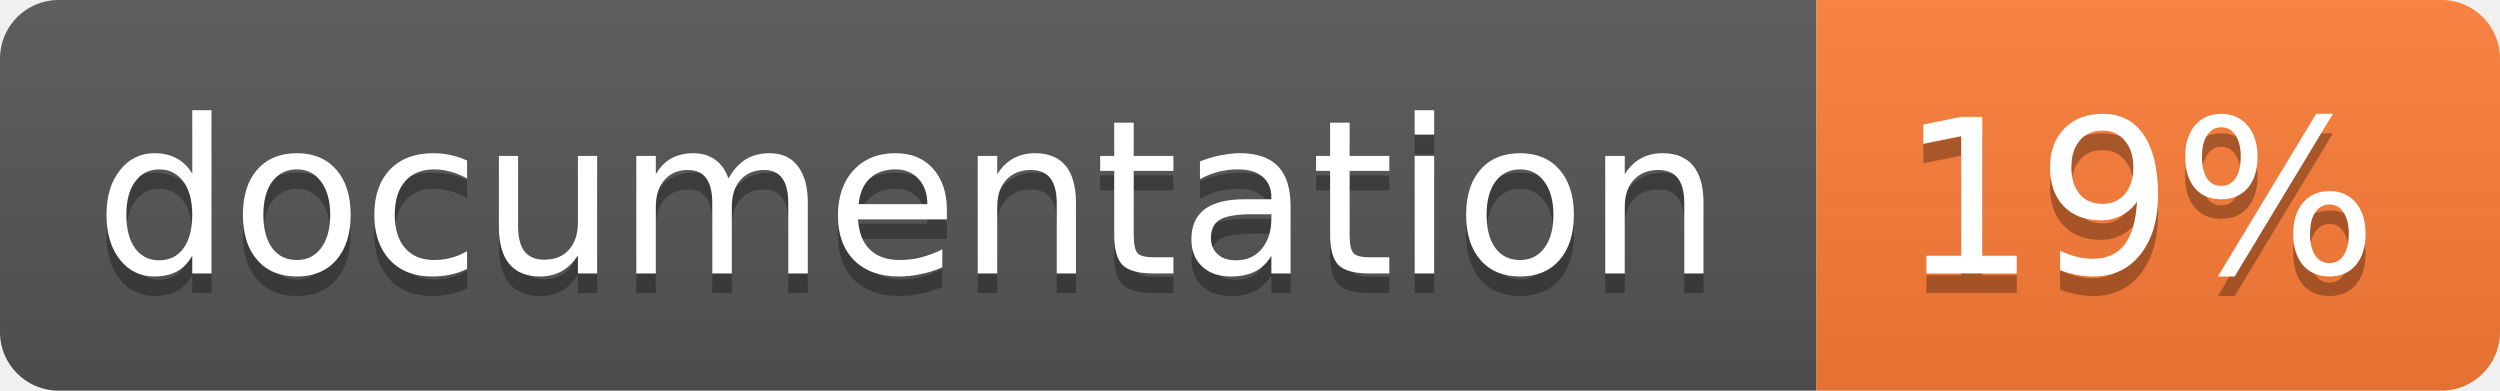
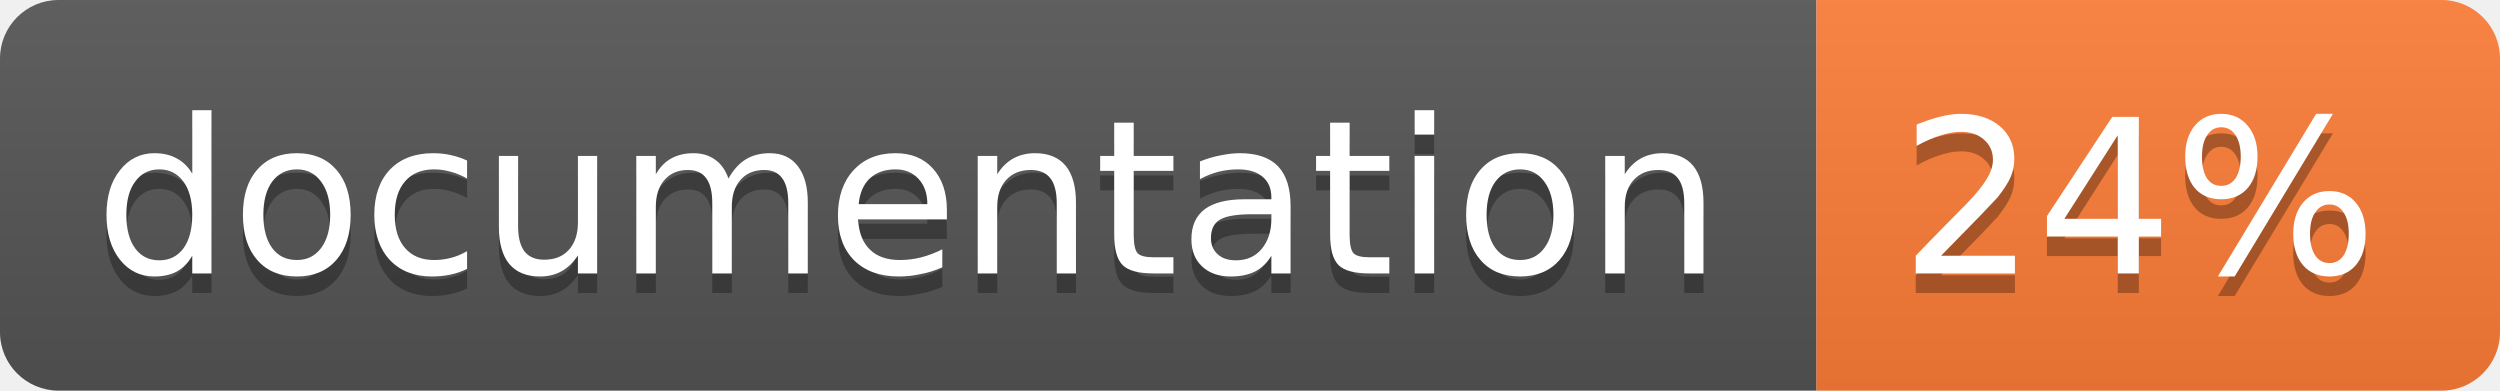
<svg xmlns="http://www.w3.org/2000/svg" width="128" height="20">
  <linearGradient id="b" x2="0" y2="100%">
    <stop offset="0" stop-color="#bbb" stop-opacity=".1" />
    <stop offset="1" stop-opacity=".1" />
  </linearGradient>
  <clipPath id="a">
    <rect width="128" height="20" rx="3" fill="#fff" />
  </clipPath>
  <g clip-path="url(#a)">
    <path fill="#555" d="M0 0h93v20H0z" />
    <path fill="#fe7d37" d="M93 0h35v20H93z" />
    <path fill="url(#b)" d="M0 0h128v20H0z" />
  </g>
  <g fill="#fff" text-anchor="middle" font-family="DejaVu Sans,Verdana,Geneva,sans-serif" font-size="11">
    <text x="46.5" y="15" fill="#010101" fill-opacity=".3">documentation</text>
    <text x="46.5" y="14">documentation</text>
-     <text x="109.5" y="15" fill="#010101" fill-opacity=".3">19%</text>
-     <text x="109.5" y="14">19%</text>
+     <text x="109.5" y="15" fill="#010101" fill-opacity=".3">24%</text>
+     <text x="109.5" y="14">24%</text>
  </g>
</svg>
